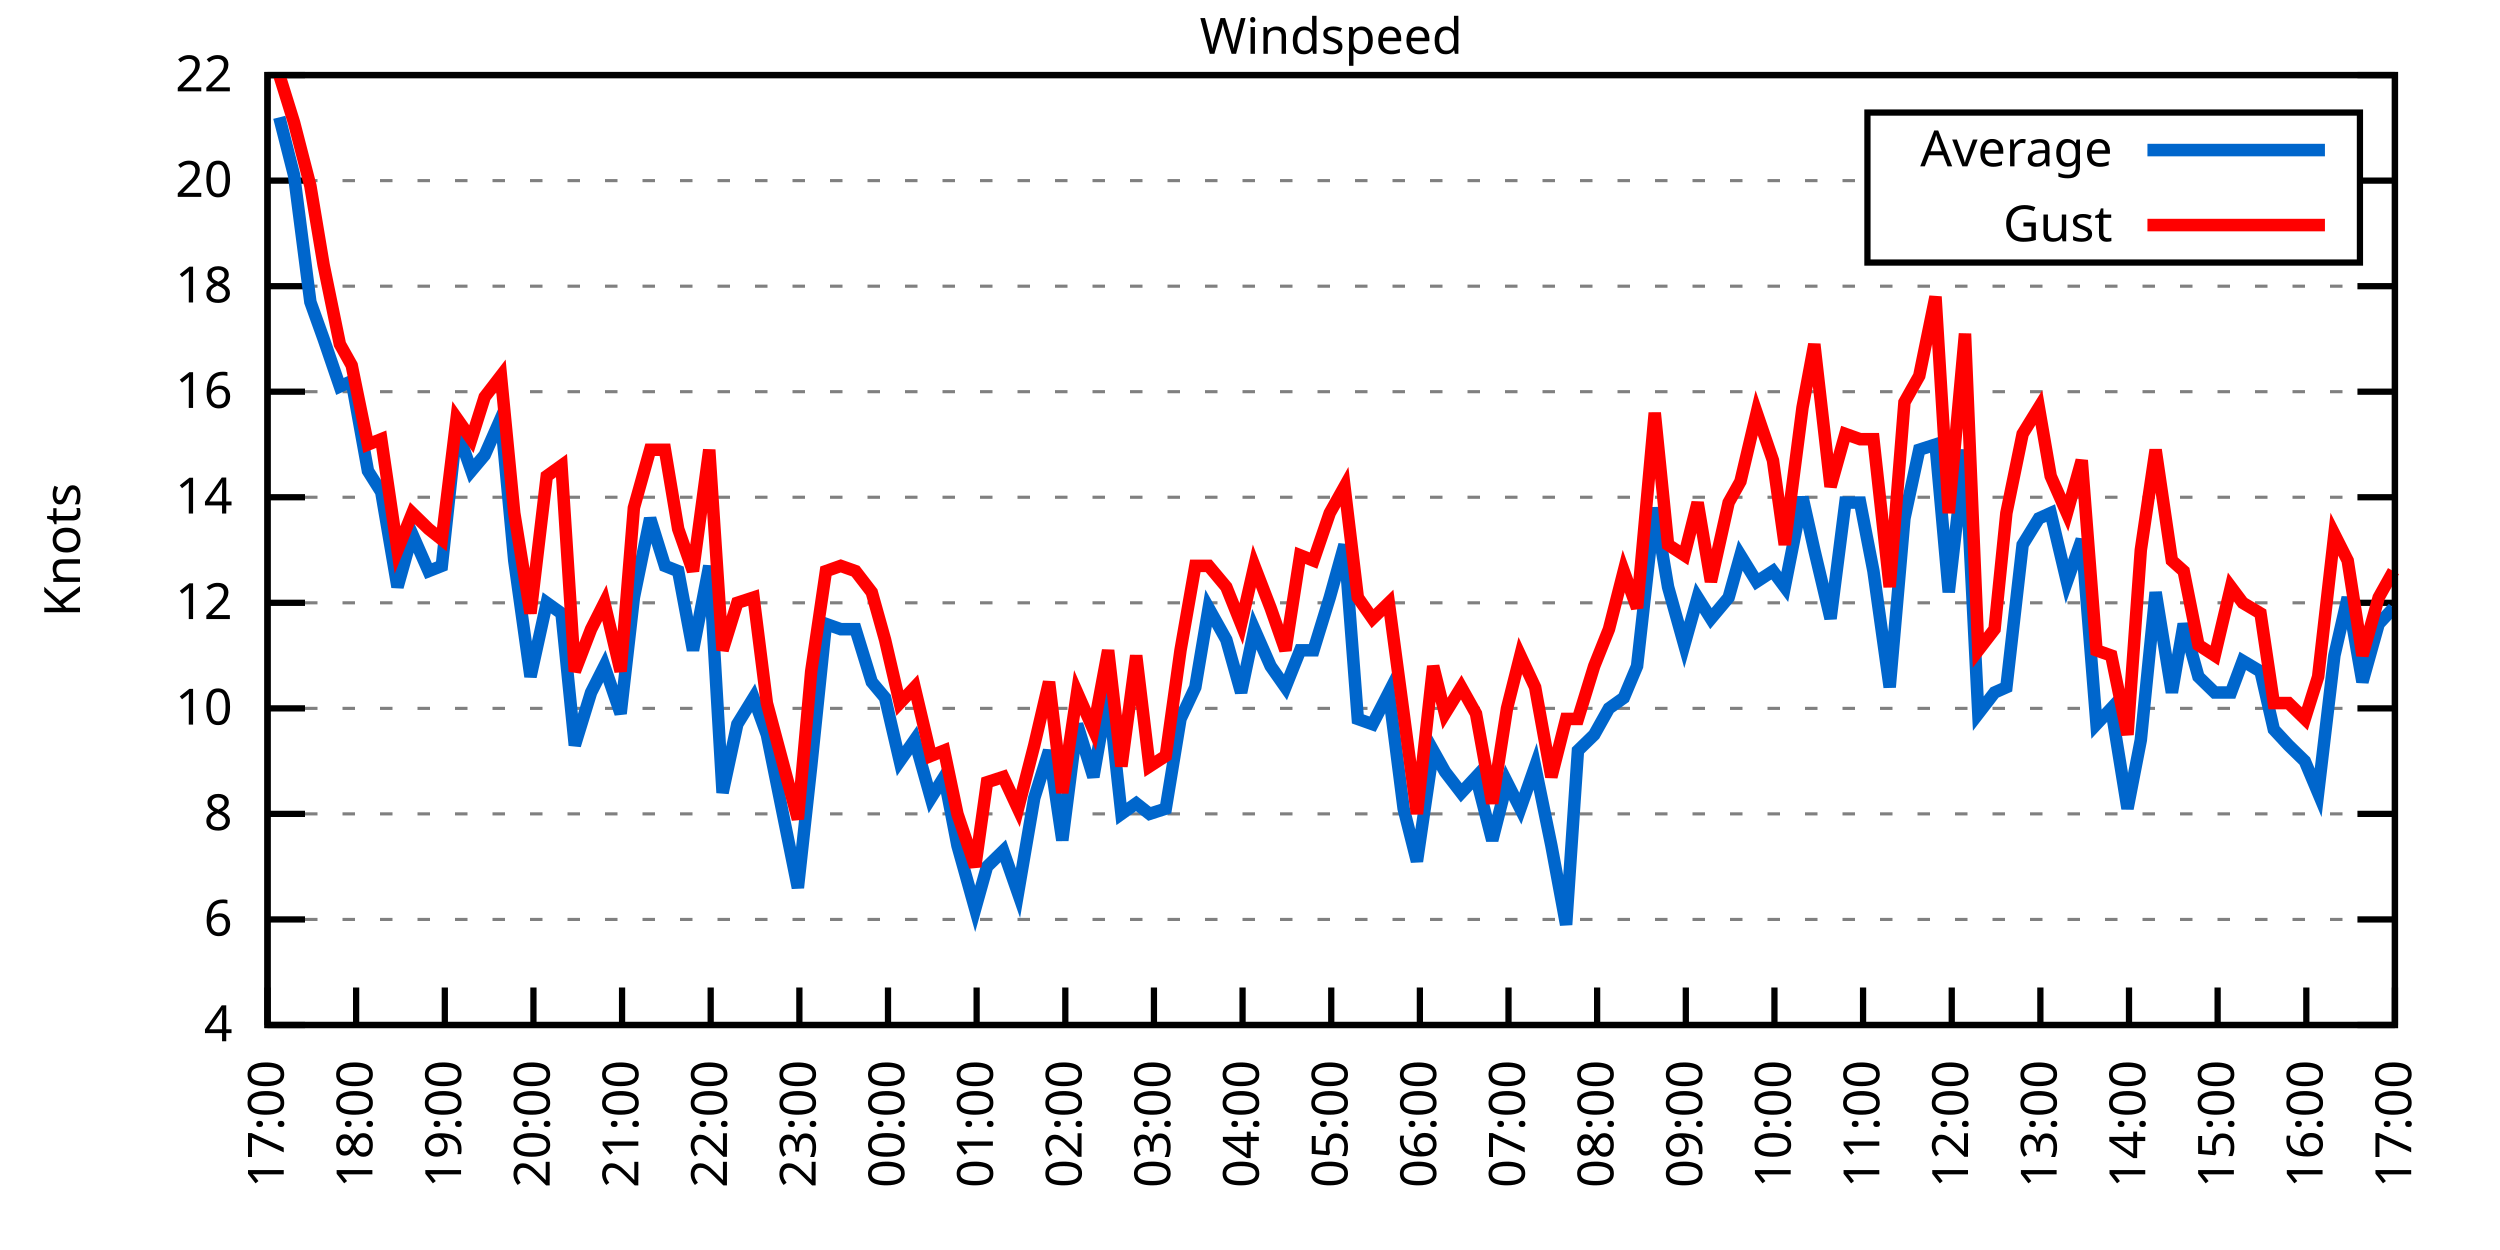
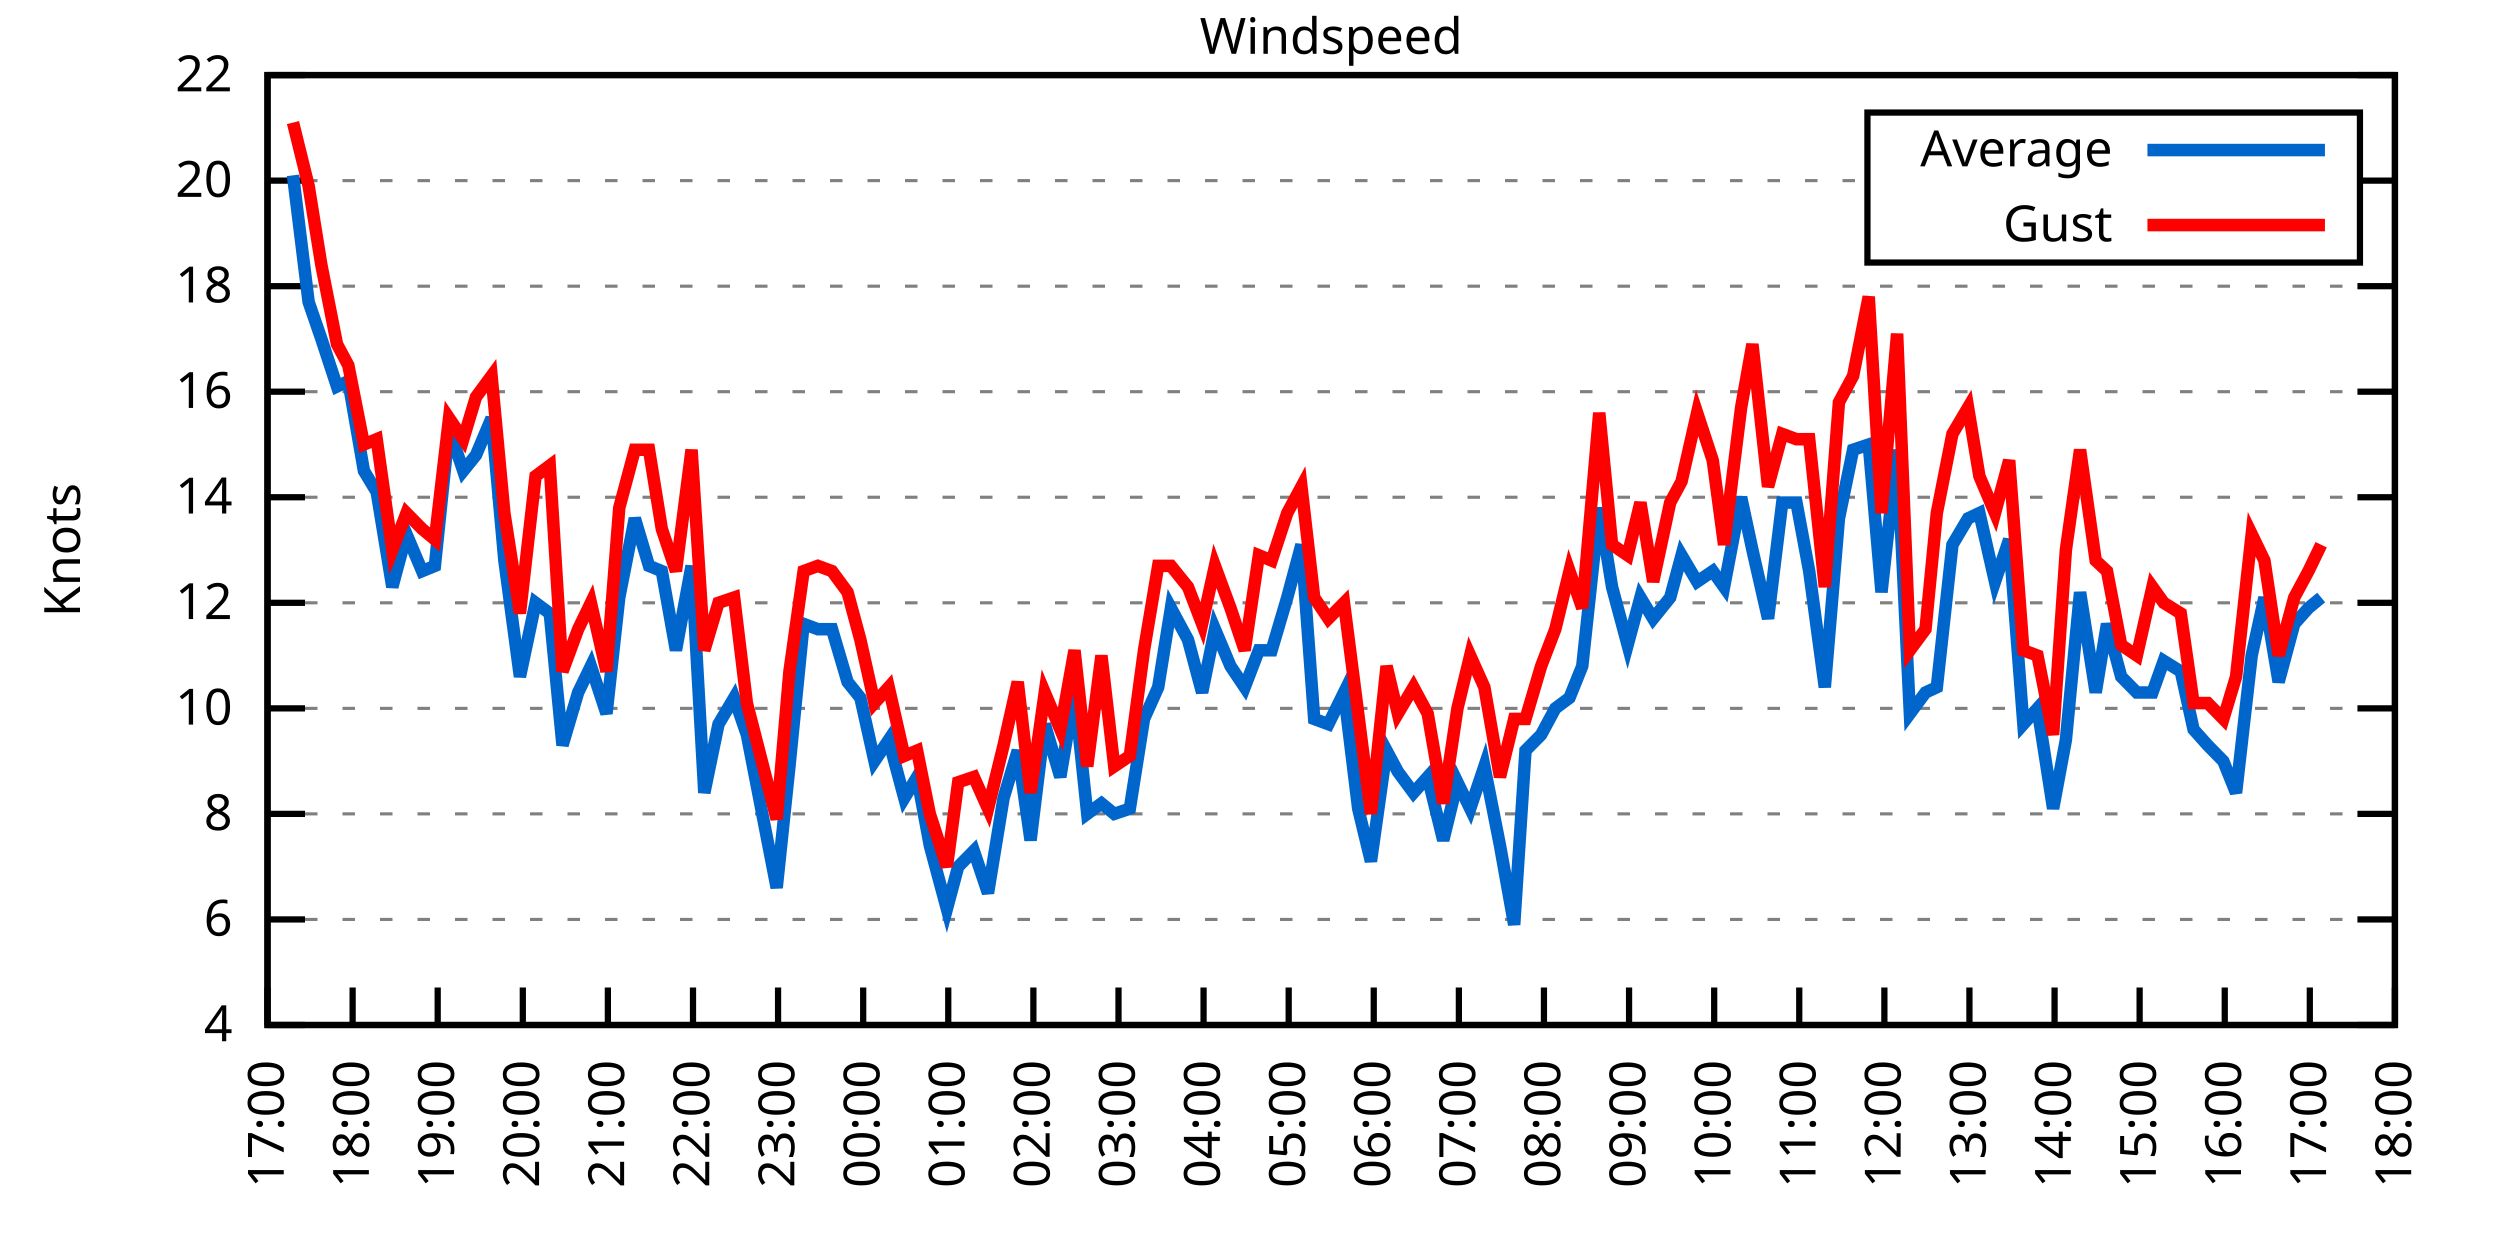
<svg xmlns="http://www.w3.org/2000/svg" xmlns:xlink="http://www.w3.org/1999/xlink" width="400" height="200" viewBox="0 0 400 200">
  <g id="gnuplot_canvas">
    <rect x="0" y="0" width="400" height="200" fill="none" />
    <defs>
      <circle id="gpDot" r="0.5" stroke-width="0.5" stroke="currentColor" />
      <path id="gpPt0" stroke-width="0.333" stroke="currentColor" d="M-1,0 h2 M0,-1 v2" />
      <path id="gpPt1" stroke-width="0.333" stroke="currentColor" d="M-1,-1 L1,1 M1,-1 L-1,1" />
      <path id="gpPt2" stroke-width="0.333" stroke="currentColor" d="M-1,0 L1,0 M0,-1 L0,1 M-1,-1 L1,1 M-1,1 L1,-1" />
      <rect id="gpPt3" stroke-width="0.333" stroke="currentColor" x="-1" y="-1" width="2" height="2" />
      <rect id="gpPt4" stroke-width="0.333" stroke="currentColor" fill="currentColor" x="-1" y="-1" width="2" height="2" />
      <circle id="gpPt5" stroke-width="0.333" stroke="currentColor" cx="0" cy="0" r="1" />
      <use xlink:href="#gpPt5" id="gpPt6" fill="currentColor" stroke="none" />
      <path id="gpPt7" stroke-width="0.333" stroke="currentColor" d="M0,-1.33 L-1.33,0.67 L1.33,0.67 z" />
      <use xlink:href="#gpPt7" id="gpPt8" fill="currentColor" stroke="none" />
      <use xlink:href="#gpPt7" id="gpPt9" stroke="currentColor" transform="rotate(180)" />
      <use xlink:href="#gpPt9" id="gpPt10" fill="currentColor" stroke="none" />
      <use xlink:href="#gpPt3" id="gpPt11" stroke="currentColor" transform="rotate(45)" />
      <use xlink:href="#gpPt11" id="gpPt12" fill="currentColor" stroke="none" />
      <path id="gpPt13" stroke-width="0.333" stroke="currentColor" d="M0,1.330 L1.265,0.411 L0.782,-1.067 L-0.782,-1.076 L-1.265,0.411 z" />
      <use xlink:href="#gpPt13" id="gpPt14" fill="currentColor" stroke="none" />
      <filter id="textbox" filterUnits="objectBoundingBox" x="0" y="0" height="1" width="1">
        <feFlood flood-color="white" flood-opacity="1" result="bgnd" />
        <feComposite in="SourceGraphic" in2="bgnd" operator="atop" />
      </filter>
      <filter id="greybox" filterUnits="objectBoundingBox" x="0" y="0" height="1" width="1">
        <feFlood flood-color="lightgrey" flood-opacity="1" result="grey" />
        <feComposite in="SourceGraphic" in2="grey" operator="atop" />
      </filter>
    </defs>
    <g fill="none" color="white" stroke="currentColor" stroke-width="1.00" stroke-linecap="butt" stroke-linejoin="miter">
</g>
    <g fill="none" color="black" stroke="currentColor" stroke-width="1.00" stroke-linecap="butt" stroke-linejoin="miter">
      <g stroke="none" shape-rendering="crispEdges">
        <polygon fill="rgb(255, 255, 255)" points="42.80,164.00 383.18,164.00 383.18,12.02 42.80,12.02 " />
      </g>
    </g>
    <g fill="none" color="black" stroke="currentColor" stroke-width="1.00" stroke-linecap="butt" stroke-linejoin="miter">
</g>
    <g fill="none" color="black" stroke="black" stroke-width="0.50" stroke-linecap="butt" stroke-linejoin="miter">
</g>
    <g fill="none" color="gray" stroke="currentColor" stroke-width="0.50" stroke-linecap="butt" stroke-linejoin="miter">
      <path stroke="gray" stroke-dasharray="2,4" class="gridline" d="M42.80,164.00 L383.19,164.00  " />
    </g>
    <g fill="none" color="gray" stroke="gray" stroke-width="1.00" stroke-linecap="butt" stroke-linejoin="miter">
</g>
    <g fill="none" color="black" stroke="currentColor" stroke-width="1.00" stroke-linecap="butt" stroke-linejoin="miter">
      <path stroke="black" d="M42.80,164.00 L48.80,164.00 M383.19,164.00 L377.19,164.00  " />
      <g transform="translate(37.20,166.60)" stroke="none" fill="black" font-family="Sans" font-size="8.00" text-anchor="end">
        <text>
          <tspan font-family="Sans"> 4</tspan>
        </text>
      </g>
    </g>
    <g fill="none" color="black" stroke="currentColor" stroke-width="1.00" stroke-linecap="butt" stroke-linejoin="miter">
</g>
    <g fill="none" color="black" stroke="black" stroke-width="0.50" stroke-linecap="butt" stroke-linejoin="miter">
</g>
    <g fill="none" color="gray" stroke="currentColor" stroke-width="0.50" stroke-linecap="butt" stroke-linejoin="miter">
      <path stroke="gray" stroke-dasharray="2,4" class="gridline" d="M42.80,147.11 L383.19,147.11  " />
    </g>
    <g fill="none" color="gray" stroke="gray" stroke-width="1.00" stroke-linecap="butt" stroke-linejoin="miter">
</g>
    <g fill="none" color="black" stroke="currentColor" stroke-width="1.00" stroke-linecap="butt" stroke-linejoin="miter">
      <path stroke="black" d="M42.80,147.11 L48.80,147.11 M383.19,147.11 L377.19,147.11  " />
      <g transform="translate(37.20,149.71)" stroke="none" fill="black" font-family="Sans" font-size="8.00" text-anchor="end">
        <text>
          <tspan font-family="Sans"> 6</tspan>
        </text>
      </g>
    </g>
    <g fill="none" color="black" stroke="currentColor" stroke-width="1.00" stroke-linecap="butt" stroke-linejoin="miter">
</g>
    <g fill="none" color="black" stroke="black" stroke-width="0.50" stroke-linecap="butt" stroke-linejoin="miter">
</g>
    <g fill="none" color="gray" stroke="currentColor" stroke-width="0.50" stroke-linecap="butt" stroke-linejoin="miter">
      <path stroke="gray" stroke-dasharray="2,4" class="gridline" d="M42.80,130.22 L383.19,130.22  " />
    </g>
    <g fill="none" color="gray" stroke="gray" stroke-width="1.00" stroke-linecap="butt" stroke-linejoin="miter">
</g>
    <g fill="none" color="black" stroke="currentColor" stroke-width="1.00" stroke-linecap="butt" stroke-linejoin="miter">
      <path stroke="black" d="M42.80,130.22 L48.80,130.22 M383.19,130.22 L377.19,130.22  " />
      <g transform="translate(37.20,132.82)" stroke="none" fill="black" font-family="Sans" font-size="8.00" text-anchor="end">
        <text>
          <tspan font-family="Sans"> 8</tspan>
        </text>
      </g>
    </g>
    <g fill="none" color="black" stroke="currentColor" stroke-width="1.00" stroke-linecap="butt" stroke-linejoin="miter">
</g>
    <g fill="none" color="black" stroke="black" stroke-width="0.50" stroke-linecap="butt" stroke-linejoin="miter">
</g>
    <g fill="none" color="gray" stroke="currentColor" stroke-width="0.50" stroke-linecap="butt" stroke-linejoin="miter">
      <path stroke="gray" stroke-dasharray="2,4" class="gridline" d="M42.80,113.34 L383.19,113.34  " />
    </g>
    <g fill="none" color="gray" stroke="gray" stroke-width="1.00" stroke-linecap="butt" stroke-linejoin="miter">
</g>
    <g fill="none" color="black" stroke="currentColor" stroke-width="1.00" stroke-linecap="butt" stroke-linejoin="miter">
      <path stroke="black" d="M42.80,113.34 L48.80,113.34 M383.19,113.34 L377.19,113.34  " />
      <g transform="translate(37.20,115.94)" stroke="none" fill="black" font-family="Sans" font-size="8.00" text-anchor="end">
        <text>
          <tspan font-family="Sans"> 10</tspan>
        </text>
      </g>
    </g>
    <g fill="none" color="black" stroke="currentColor" stroke-width="1.00" stroke-linecap="butt" stroke-linejoin="miter">
</g>
    <g fill="none" color="black" stroke="black" stroke-width="0.50" stroke-linecap="butt" stroke-linejoin="miter">
</g>
    <g fill="none" color="gray" stroke="currentColor" stroke-width="0.50" stroke-linecap="butt" stroke-linejoin="miter">
      <path stroke="gray" stroke-dasharray="2,4" class="gridline" d="M42.80,96.45 L383.19,96.45  " />
    </g>
    <g fill="none" color="gray" stroke="gray" stroke-width="1.00" stroke-linecap="butt" stroke-linejoin="miter">
</g>
    <g fill="none" color="black" stroke="currentColor" stroke-width="1.00" stroke-linecap="butt" stroke-linejoin="miter">
      <path stroke="black" d="M42.80,96.45 L48.80,96.45 M383.19,96.45 L377.19,96.45  " />
      <g transform="translate(37.20,99.05)" stroke="none" fill="black" font-family="Sans" font-size="8.00" text-anchor="end">
        <text>
          <tspan font-family="Sans"> 12</tspan>
        </text>
      </g>
    </g>
    <g fill="none" color="black" stroke="currentColor" stroke-width="1.00" stroke-linecap="butt" stroke-linejoin="miter">
</g>
    <g fill="none" color="black" stroke="black" stroke-width="0.50" stroke-linecap="butt" stroke-linejoin="miter">
</g>
    <g fill="none" color="gray" stroke="currentColor" stroke-width="0.50" stroke-linecap="butt" stroke-linejoin="miter">
      <path stroke="gray" stroke-dasharray="2,4" class="gridline" d="M42.80,79.56 L383.19,79.56  " />
    </g>
    <g fill="none" color="gray" stroke="gray" stroke-width="1.00" stroke-linecap="butt" stroke-linejoin="miter">
</g>
    <g fill="none" color="black" stroke="currentColor" stroke-width="1.00" stroke-linecap="butt" stroke-linejoin="miter">
      <path stroke="black" d="M42.80,79.56 L48.80,79.56 M383.19,79.56 L377.19,79.56  " />
      <g transform="translate(37.20,82.16)" stroke="none" fill="black" font-family="Sans" font-size="8.00" text-anchor="end">
        <text>
          <tspan font-family="Sans"> 14</tspan>
        </text>
      </g>
    </g>
    <g fill="none" color="black" stroke="currentColor" stroke-width="1.00" stroke-linecap="butt" stroke-linejoin="miter">
</g>
    <g fill="none" color="black" stroke="black" stroke-width="0.50" stroke-linecap="butt" stroke-linejoin="miter">
</g>
    <g fill="none" color="gray" stroke="currentColor" stroke-width="0.50" stroke-linecap="butt" stroke-linejoin="miter">
      <path stroke="gray" stroke-dasharray="2,4" class="gridline" d="M42.80,62.67 L383.19,62.67  " />
    </g>
    <g fill="none" color="gray" stroke="gray" stroke-width="1.00" stroke-linecap="butt" stroke-linejoin="miter">
</g>
    <g fill="none" color="black" stroke="currentColor" stroke-width="1.00" stroke-linecap="butt" stroke-linejoin="miter">
      <path stroke="black" d="M42.80,62.67 L48.80,62.67 M383.19,62.67 L377.19,62.67  " />
      <g transform="translate(37.20,65.27)" stroke="none" fill="black" font-family="Sans" font-size="8.00" text-anchor="end">
        <text>
          <tspan font-family="Sans"> 16</tspan>
        </text>
      </g>
    </g>
    <g fill="none" color="black" stroke="currentColor" stroke-width="1.00" stroke-linecap="butt" stroke-linejoin="miter">
</g>
    <g fill="none" color="black" stroke="black" stroke-width="0.50" stroke-linecap="butt" stroke-linejoin="miter">
</g>
    <g fill="none" color="gray" stroke="currentColor" stroke-width="0.50" stroke-linecap="butt" stroke-linejoin="miter">
      <path stroke="gray" stroke-dasharray="2,4" class="gridline" d="M42.80,45.79 L383.19,45.79  " />
    </g>
    <g fill="none" color="gray" stroke="gray" stroke-width="1.00" stroke-linecap="butt" stroke-linejoin="miter">
</g>
    <g fill="none" color="black" stroke="currentColor" stroke-width="1.00" stroke-linecap="butt" stroke-linejoin="miter">
      <path stroke="black" d="M42.80,45.79 L48.80,45.79 M383.19,45.79 L377.19,45.79  " />
      <g transform="translate(37.20,48.39)" stroke="none" fill="black" font-family="Sans" font-size="8.00" text-anchor="end">
        <text>
          <tspan font-family="Sans"> 18</tspan>
        </text>
      </g>
    </g>
    <g fill="none" color="black" stroke="currentColor" stroke-width="1.00" stroke-linecap="butt" stroke-linejoin="miter">
</g>
    <g fill="none" color="black" stroke="black" stroke-width="0.50" stroke-linecap="butt" stroke-linejoin="miter">
</g>
    <g fill="none" color="gray" stroke="currentColor" stroke-width="0.50" stroke-linecap="butt" stroke-linejoin="miter">
      <path stroke="gray" stroke-dasharray="2,4" class="gridline" d="M42.80,28.90 L298.79,28.90 M377.59,28.90 L383.19,28.90  " />
    </g>
    <g fill="none" color="gray" stroke="gray" stroke-width="1.00" stroke-linecap="butt" stroke-linejoin="miter">
</g>
    <g fill="none" color="black" stroke="currentColor" stroke-width="1.00" stroke-linecap="butt" stroke-linejoin="miter">
      <path stroke="black" d="M42.80,28.90 L48.80,28.90 M383.19,28.90 L377.19,28.90  " />
      <g transform="translate(37.20,31.50)" stroke="none" fill="black" font-family="Sans" font-size="8.00" text-anchor="end">
        <text>
          <tspan font-family="Sans"> 20</tspan>
        </text>
      </g>
    </g>
    <g fill="none" color="black" stroke="currentColor" stroke-width="1.00" stroke-linecap="butt" stroke-linejoin="miter">
</g>
    <g fill="none" color="black" stroke="black" stroke-width="0.50" stroke-linecap="butt" stroke-linejoin="miter">
</g>
    <g fill="none" color="gray" stroke="currentColor" stroke-width="0.50" stroke-linecap="butt" stroke-linejoin="miter">
      <path stroke="gray" stroke-dasharray="2,4" class="gridline" d="M42.80,12.01 L383.19,12.01  " />
    </g>
    <g fill="none" color="gray" stroke="gray" stroke-width="1.00" stroke-linecap="butt" stroke-linejoin="miter">
</g>
    <g fill="none" color="black" stroke="currentColor" stroke-width="1.00" stroke-linecap="butt" stroke-linejoin="miter">
      <path stroke="black" d="M42.80,12.01 L48.80,12.01 M383.19,12.01 L377.19,12.01  " />
      <g transform="translate(37.20,14.61)" stroke="none" fill="black" font-family="Sans" font-size="8.00" text-anchor="end">
        <text>
          <tspan font-family="Sans"> 22</tspan>
        </text>
      </g>
    </g>
    <g fill="none" color="black" stroke="currentColor" stroke-width="1.00" stroke-linecap="butt" stroke-linejoin="miter">
      <path stroke="black" d="M42.80,164.00 L42.80,158.00  " />
      <g transform="translate(45.40,169.60) rotate(270.00)" stroke="none" fill="black" font-family="Sans" font-size="8.00" text-anchor="end">
        <text>
          <tspan font-family="Sans">17:00</tspan>
        </text>
      </g>
    </g>
    <g fill="none" color="black" stroke="currentColor" stroke-width="1.00" stroke-linecap="butt" stroke-linejoin="miter">
-       <path stroke="black" d="M56.98,164.00 L56.98,158.00  " />
-       <g transform="translate(59.58,169.60) rotate(270.00)" stroke="none" fill="black" font-family="Sans" font-size="8.00" text-anchor="end">
+       <path stroke="black" d="M56.42,164.00 L56.42,158.00  " />
+       <g transform="translate(59.02,169.60) rotate(270.00)" stroke="none" fill="black" font-family="Sans" font-size="8.00" text-anchor="end">
        <text>
          <tspan font-family="Sans">18:00</tspan>
        </text>
      </g>
    </g>
    <g fill="none" color="black" stroke="currentColor" stroke-width="1.00" stroke-linecap="butt" stroke-linejoin="miter">
-       <path stroke="black" d="M71.17,164.00 L71.17,158.00  " />
-       <g transform="translate(73.77,169.60) rotate(270.00)" stroke="none" fill="black" font-family="Sans" font-size="8.00" text-anchor="end">
+       <path stroke="black" d="M70.03,164.00 L70.03,158.00  " />
+       <g transform="translate(72.63,169.60) rotate(270.00)" stroke="none" fill="black" font-family="Sans" font-size="8.00" text-anchor="end">
        <text>
          <tspan font-family="Sans">19:00</tspan>
        </text>
      </g>
    </g>
    <g fill="none" color="black" stroke="currentColor" stroke-width="1.00" stroke-linecap="butt" stroke-linejoin="miter">
-       <path stroke="black" d="M85.35,164.00 L85.35,158.00  " />
-       <g transform="translate(87.95,169.60) rotate(270.00)" stroke="none" fill="black" font-family="Sans" font-size="8.00" text-anchor="end">
+       <path stroke="black" d="M83.65,164.00 L83.65,158.00  " />
+       <g transform="translate(86.25,169.60) rotate(270.00)" stroke="none" fill="black" font-family="Sans" font-size="8.00" text-anchor="end">
        <text>
          <tspan font-family="Sans">20:00</tspan>
        </text>
      </g>
    </g>
    <g fill="none" color="black" stroke="currentColor" stroke-width="1.00" stroke-linecap="butt" stroke-linejoin="miter">
-       <path stroke="black" d="M99.53,164.00 L99.53,158.00  " />
-       <g transform="translate(102.13,169.60) rotate(270.00)" stroke="none" fill="black" font-family="Sans" font-size="8.00" text-anchor="end">
+       <path stroke="black" d="M97.26,164.00 L97.26,158.00  " />
+       <g transform="translate(99.86,169.60) rotate(270.00)" stroke="none" fill="black" font-family="Sans" font-size="8.00" text-anchor="end">
        <text>
          <tspan font-family="Sans">21:00</tspan>
        </text>
      </g>
    </g>
    <g fill="none" color="black" stroke="currentColor" stroke-width="1.00" stroke-linecap="butt" stroke-linejoin="miter">
-       <path stroke="black" d="M113.71,164.00 L113.71,158.00  " />
-       <g transform="translate(116.31,169.60) rotate(270.00)" stroke="none" fill="black" font-family="Sans" font-size="8.00" text-anchor="end">
+       <path stroke="black" d="M110.88,164.00 L110.88,158.00  " />
+       <g transform="translate(113.48,169.60) rotate(270.00)" stroke="none" fill="black" font-family="Sans" font-size="8.00" text-anchor="end">
        <text>
          <tspan font-family="Sans">22:00</tspan>
        </text>
      </g>
    </g>
    <g fill="none" color="black" stroke="currentColor" stroke-width="1.00" stroke-linecap="butt" stroke-linejoin="miter">
-       <path stroke="black" d="M127.90,164.00 L127.90,158.00  " />
-       <g transform="translate(130.50,169.60) rotate(270.00)" stroke="none" fill="black" font-family="Sans" font-size="8.00" text-anchor="end">
+       <path stroke="black" d="M124.49,164.00 L124.49,158.00  " />
+       <g transform="translate(127.09,169.60) rotate(270.00)" stroke="none" fill="black" font-family="Sans" font-size="8.00" text-anchor="end">
        <text>
          <tspan font-family="Sans">23:00</tspan>
        </text>
      </g>
    </g>
    <g fill="none" color="black" stroke="currentColor" stroke-width="1.00" stroke-linecap="butt" stroke-linejoin="miter">
-       <path stroke="black" d="M142.08,164.00 L142.08,158.00  " />
-       <g transform="translate(144.68,169.60) rotate(270.00)" stroke="none" fill="black" font-family="Sans" font-size="8.00" text-anchor="end">
+       <path stroke="black" d="M138.11,164.00 L138.11,158.00  " />
+       <g transform="translate(140.71,169.60) rotate(270.00)" stroke="none" fill="black" font-family="Sans" font-size="8.00" text-anchor="end">
        <text>
          <tspan font-family="Sans">00:00</tspan>
        </text>
      </g>
    </g>
    <g fill="none" color="black" stroke="currentColor" stroke-width="1.00" stroke-linecap="butt" stroke-linejoin="miter">
-       <path stroke="black" d="M156.26,164.00 L156.26,158.00  " />
-       <g transform="translate(158.86,169.60) rotate(270.00)" stroke="none" fill="black" font-family="Sans" font-size="8.00" text-anchor="end">
+       <path stroke="black" d="M151.72,164.00 L151.72,158.00  " />
+       <g transform="translate(154.32,169.60) rotate(270.00)" stroke="none" fill="black" font-family="Sans" font-size="8.00" text-anchor="end">
        <text>
          <tspan font-family="Sans">01:00</tspan>
        </text>
      </g>
    </g>
    <g fill="none" color="black" stroke="currentColor" stroke-width="1.00" stroke-linecap="butt" stroke-linejoin="miter">
-       <path stroke="black" d="M170.45,164.00 L170.45,158.00  " />
-       <g transform="translate(173.05,169.60) rotate(270.00)" stroke="none" fill="black" font-family="Sans" font-size="8.00" text-anchor="end">
+       <path stroke="black" d="M165.34,164.00 L165.34,158.00  " />
+       <g transform="translate(167.94,169.60) rotate(270.00)" stroke="none" fill="black" font-family="Sans" font-size="8.00" text-anchor="end">
        <text>
          <tspan font-family="Sans">02:00</tspan>
        </text>
      </g>
    </g>
    <g fill="none" color="black" stroke="currentColor" stroke-width="1.00" stroke-linecap="butt" stroke-linejoin="miter">
-       <path stroke="black" d="M184.63,164.00 L184.63,158.00  " />
-       <g transform="translate(187.23,169.60) rotate(270.00)" stroke="none" fill="black" font-family="Sans" font-size="8.00" text-anchor="end">
+       <path stroke="black" d="M178.96,164.00 L178.96,158.00  " />
+       <g transform="translate(181.56,169.60) rotate(270.00)" stroke="none" fill="black" font-family="Sans" font-size="8.00" text-anchor="end">
        <text>
          <tspan font-family="Sans">03:00</tspan>
        </text>
      </g>
    </g>
    <g fill="none" color="black" stroke="currentColor" stroke-width="1.00" stroke-linecap="butt" stroke-linejoin="miter">
-       <path stroke="black" d="M198.81,164.00 L198.81,158.00  " />
-       <g transform="translate(201.41,169.60) rotate(270.00)" stroke="none" fill="black" font-family="Sans" font-size="8.00" text-anchor="end">
+       <path stroke="black" d="M192.57,164.00 L192.57,158.00  " />
+       <g transform="translate(195.17,169.60) rotate(270.00)" stroke="none" fill="black" font-family="Sans" font-size="8.00" text-anchor="end">
        <text>
          <tspan font-family="Sans">04:00</tspan>
        </text>
      </g>
    </g>
    <g fill="none" color="black" stroke="currentColor" stroke-width="1.00" stroke-linecap="butt" stroke-linejoin="miter">
-       <path stroke="black" d="M213.00,164.00 L213.00,158.00  " />
-       <g transform="translate(215.60,169.60) rotate(270.00)" stroke="none" fill="black" font-family="Sans" font-size="8.00" text-anchor="end">
+       <path stroke="black" d="M206.19,164.00 L206.19,158.00  " />
+       <g transform="translate(208.79,169.60) rotate(270.00)" stroke="none" fill="black" font-family="Sans" font-size="8.00" text-anchor="end">
        <text>
          <tspan font-family="Sans">05:00</tspan>
        </text>
      </g>
    </g>
    <g fill="none" color="black" stroke="currentColor" stroke-width="1.00" stroke-linecap="butt" stroke-linejoin="miter">
-       <path stroke="black" d="M227.18,164.00 L227.18,158.00  " />
-       <g transform="translate(229.78,169.60) rotate(270.00)" stroke="none" fill="black" font-family="Sans" font-size="8.00" text-anchor="end">
+       <path stroke="black" d="M219.80,164.00 L219.80,158.00  " />
+       <g transform="translate(222.40,169.60) rotate(270.00)" stroke="none" fill="black" font-family="Sans" font-size="8.00" text-anchor="end">
        <text>
          <tspan font-family="Sans">06:00</tspan>
        </text>
      </g>
    </g>
    <g fill="none" color="black" stroke="currentColor" stroke-width="1.00" stroke-linecap="butt" stroke-linejoin="miter">
-       <path stroke="black" d="M241.36,164.00 L241.36,158.00  " />
-       <g transform="translate(243.96,169.60) rotate(270.00)" stroke="none" fill="black" font-family="Sans" font-size="8.00" text-anchor="end">
+       <path stroke="black" d="M233.42,164.00 L233.42,158.00  " />
+       <g transform="translate(236.02,169.60) rotate(270.00)" stroke="none" fill="black" font-family="Sans" font-size="8.00" text-anchor="end">
        <text>
          <tspan font-family="Sans">07:00</tspan>
        </text>
      </g>
    </g>
    <g fill="none" color="black" stroke="currentColor" stroke-width="1.00" stroke-linecap="butt" stroke-linejoin="miter">
-       <path stroke="black" d="M255.54,164.00 L255.54,158.00  " />
-       <g transform="translate(258.14,169.60) rotate(270.00)" stroke="none" fill="black" font-family="Sans" font-size="8.00" text-anchor="end">
+       <path stroke="black" d="M247.03,164.00 L247.03,158.00  " />
+       <g transform="translate(249.63,169.60) rotate(270.00)" stroke="none" fill="black" font-family="Sans" font-size="8.00" text-anchor="end">
        <text>
          <tspan font-family="Sans">08:00</tspan>
        </text>
      </g>
    </g>
    <g fill="none" color="black" stroke="currentColor" stroke-width="1.00" stroke-linecap="butt" stroke-linejoin="miter">
-       <path stroke="black" d="M269.73,164.00 L269.73,158.00  " />
-       <g transform="translate(272.33,169.60) rotate(270.00)" stroke="none" fill="black" font-family="Sans" font-size="8.00" text-anchor="end">
+       <path stroke="black" d="M260.65,164.00 L260.65,158.00  " />
+       <g transform="translate(263.25,169.60) rotate(270.00)" stroke="none" fill="black" font-family="Sans" font-size="8.00" text-anchor="end">
        <text>
          <tspan font-family="Sans">09:00</tspan>
        </text>
      </g>
    </g>
    <g fill="none" color="black" stroke="currentColor" stroke-width="1.00" stroke-linecap="butt" stroke-linejoin="miter">
-       <path stroke="black" d="M283.91,164.00 L283.91,158.00  " />
-       <g transform="translate(286.51,169.60) rotate(270.00)" stroke="none" fill="black" font-family="Sans" font-size="8.00" text-anchor="end">
+       <path stroke="black" d="M274.27,164.00 L274.27,158.00  " />
+       <g transform="translate(276.87,169.60) rotate(270.00)" stroke="none" fill="black" font-family="Sans" font-size="8.00" text-anchor="end">
        <text>
          <tspan font-family="Sans">10:00</tspan>
        </text>
      </g>
    </g>
    <g fill="none" color="black" stroke="currentColor" stroke-width="1.00" stroke-linecap="butt" stroke-linejoin="miter">
-       <path stroke="black" d="M298.09,164.00 L298.09,158.00  " />
-       <g transform="translate(300.69,169.60) rotate(270.00)" stroke="none" fill="black" font-family="Sans" font-size="8.00" text-anchor="end">
+       <path stroke="black" d="M287.88,164.00 L287.88,158.00  " />
+       <g transform="translate(290.48,169.60) rotate(270.00)" stroke="none" fill="black" font-family="Sans" font-size="8.00" text-anchor="end">
        <text>
          <tspan font-family="Sans">11:00</tspan>
        </text>
      </g>
    </g>
    <g fill="none" color="black" stroke="currentColor" stroke-width="1.00" stroke-linecap="butt" stroke-linejoin="miter">
-       <path stroke="black" d="M312.28,164.00 L312.28,158.00  " />
-       <g transform="translate(314.88,169.60) rotate(270.00)" stroke="none" fill="black" font-family="Sans" font-size="8.00" text-anchor="end">
+       <path stroke="black" d="M301.50,164.00 L301.50,158.00  " />
+       <g transform="translate(304.10,169.60) rotate(270.00)" stroke="none" fill="black" font-family="Sans" font-size="8.00" text-anchor="end">
        <text>
          <tspan font-family="Sans">12:00</tspan>
        </text>
      </g>
    </g>
    <g fill="none" color="black" stroke="currentColor" stroke-width="1.00" stroke-linecap="butt" stroke-linejoin="miter">
-       <path stroke="black" d="M326.46,164.00 L326.46,158.00  " />
-       <g transform="translate(329.06,169.60) rotate(270.00)" stroke="none" fill="black" font-family="Sans" font-size="8.00" text-anchor="end">
+       <path stroke="black" d="M315.11,164.00 L315.11,158.00  " />
+       <g transform="translate(317.71,169.60) rotate(270.00)" stroke="none" fill="black" font-family="Sans" font-size="8.00" text-anchor="end">
        <text>
          <tspan font-family="Sans">13:00</tspan>
        </text>
      </g>
    </g>
    <g fill="none" color="black" stroke="currentColor" stroke-width="1.00" stroke-linecap="butt" stroke-linejoin="miter">
-       <path stroke="black" d="M340.64,164.00 L340.64,158.00  " />
-       <g transform="translate(343.24,169.60) rotate(270.00)" stroke="none" fill="black" font-family="Sans" font-size="8.00" text-anchor="end">
+       <path stroke="black" d="M328.73,164.00 L328.73,158.00  " />
+       <g transform="translate(331.33,169.60) rotate(270.00)" stroke="none" fill="black" font-family="Sans" font-size="8.00" text-anchor="end">
        <text>
          <tspan font-family="Sans">14:00</tspan>
        </text>
      </g>
    </g>
    <g fill="none" color="black" stroke="currentColor" stroke-width="1.00" stroke-linecap="butt" stroke-linejoin="miter">
-       <path stroke="black" d="M354.82,164.00 L354.82,158.00  " />
-       <g transform="translate(357.42,169.60) rotate(270.00)" stroke="none" fill="black" font-family="Sans" font-size="8.00" text-anchor="end">
+       <path stroke="black" d="M342.34,164.00 L342.34,158.00  " />
+       <g transform="translate(344.94,169.60) rotate(270.00)" stroke="none" fill="black" font-family="Sans" font-size="8.00" text-anchor="end">
        <text>
          <tspan font-family="Sans">15:00</tspan>
        </text>
      </g>
    </g>
    <g fill="none" color="black" stroke="currentColor" stroke-width="1.00" stroke-linecap="butt" stroke-linejoin="miter">
-       <path stroke="black" d="M369.01,164.00 L369.01,158.00  " />
-       <g transform="translate(371.61,169.60) rotate(270.00)" stroke="none" fill="black" font-family="Sans" font-size="8.00" text-anchor="end">
+       <path stroke="black" d="M355.96,164.00 L355.96,158.00  " />
+       <g transform="translate(358.56,169.60) rotate(270.00)" stroke="none" fill="black" font-family="Sans" font-size="8.00" text-anchor="end">
        <text>
          <tspan font-family="Sans">16:00</tspan>
+         </text>
+       </g>
+     </g>
+     <g fill="none" color="black" stroke="currentColor" stroke-width="1.00" stroke-linecap="butt" stroke-linejoin="miter">
+       <path stroke="black" d="M369.57,164.00 L369.57,158.00  " />
+       <g transform="translate(372.17,169.60) rotate(270.00)" stroke="none" fill="black" font-family="Sans" font-size="8.00" text-anchor="end">
+         <text>
+           <tspan font-family="Sans">17:00</tspan>
        </text>
      </g>
    </g>
    <g fill="none" color="black" stroke="currentColor" stroke-width="1.00" stroke-linecap="butt" stroke-linejoin="miter">
      <path stroke="black" d="M383.19,164.00 L383.19,158.00  " />
      <g transform="translate(385.79,169.60) rotate(270.00)" stroke="none" fill="black" font-family="Sans" font-size="8.00" text-anchor="end">
        <text>
-           <tspan font-family="Sans">17:00</tspan>
+           <tspan font-family="Sans">18:00</tspan>
        </text>
      </g>
    </g>
    <g fill="none" color="black" stroke="currentColor" stroke-width="1.00" stroke-linecap="butt" stroke-linejoin="miter">
</g>
    <g fill="none" color="black" stroke="currentColor" stroke-width="1.00" stroke-linecap="butt" stroke-linejoin="miter">
      <path stroke="black" d="M42.80,12.01 L42.80,164.00 L383.19,164.00 L383.19,12.01 L42.80,12.01 Z  " />
    </g>
    <g fill="none" color="black" stroke="currentColor" stroke-width="1.00" stroke-linecap="butt" stroke-linejoin="miter">
</g>
    <g fill="none" color="black" stroke="currentColor" stroke-width="1.00" stroke-linecap="butt" stroke-linejoin="miter">
      <path stroke="black" d="M298.79,42.01 L298.79,18.01 L377.59,18.01 L377.59,42.01 L298.79,42.01 Z  " />
    </g>
    <g id="Windspeed_plot_1">
      <g fill="none" color="white" stroke="black" stroke-width="2.00" stroke-linecap="butt" stroke-linejoin="miter">
</g>
      <g fill="none" color="black" stroke="currentColor" stroke-width="2.00" stroke-linecap="butt" stroke-linejoin="miter">
        <g transform="translate(337.99,26.61)" stroke="none" fill="black" font-family="Sans" font-size="8.00" text-anchor="end">
          <text>
            <tspan font-family="Sans">Average</tspan>
          </text>
        </g>
      </g>
      <g fill="none" color="black" stroke="currentColor" stroke-width="2.00" stroke-linecap="butt" stroke-linejoin="miter">
-         <path stroke="rgb(  0, 102, 204)" d="M343.59,24.01 L371.99,24.01 M44.69,18.77 L47.05,28.05 L49.66,48.32 L51.78,54.23 L54.38,61.83 L56.27,60.98   L58.87,75.34 L61.00,78.72 L63.60,93.92 L65.97,85.47 L68.57,91.38 L70.69,90.54 L73.06,68.58 L75.42,75.34   L77.55,72.81 L80.15,66.90 L82.28,89.69 L84.88,108.27 L87.48,96.45 L89.84,98.14 L91.97,119.25 L94.57,110.80   L96.70,106.58 L99.30,114.18 L101.42,95.60 L104.02,82.94 L106.39,90.54 L108.51,91.38 L110.88,104.05 L113.48,90.54   L115.61,126.85 L117.97,115.87 L120.57,111.65 L122.70,117.56 L127.66,142.05 L129.79,122.62 L132.15,99.83 L134.52,100.67   L136.88,100.67 L139.48,109.11 L141.61,111.65 L143.97,121.78 L146.34,118.40 L148.94,127.69 L151.06,124.31 L153.19,135.29   L156.03,145.42 L157.92,138.67 L160.52,136.14 L162.88,142.89 L165.48,127.69 L167.85,120.09 L169.97,134.45 L172.34,115.87   L174.94,124.31 L177.30,110.80 L179.43,130.22 L181.79,128.54 L183.92,130.22 L186.52,129.38 L188.88,115.03 L191.25,109.96   L193.38,97.29 L196.21,102.36 L198.58,110.80 L200.70,100.67 L203.30,106.58 L205.67,109.96 L208.03,104.05 L210.16,104.05   L212.76,95.60 L215.12,87.16 L217.25,115.03 L219.61,115.87 L222.21,110.80 L224.58,129.38 L226.71,137.82 L229.31,120.09   L231.20,123.47 L233.80,126.85 L236.16,124.31 L238.76,134.45 L241.12,125.16 L243.25,129.38 L245.62,122.62 L248.22,135.29   L250.58,147.96 L252.47,120.09 L255.07,117.56 L257.43,113.34 L259.80,111.65 L261.93,106.58 L264.76,81.25 L266.89,93.92   L269.49,103.20 L271.62,95.60 L273.75,98.98 L276.58,95.60 L278.47,88.85 L281.07,93.07 L283.67,91.38 L285.56,93.92   L288.40,79.56 L290.29,88.00 L292.89,98.98 L295.26,80.41 L297.62,80.41 L299.75,91.38 L302.35,109.96 L304.71,82.94   L307.08,71.96 L309.68,71.12 L311.80,94.76 L314.40,71.96 L316.53,114.18 L319.13,110.80 L321.02,109.96 L323.62,87.16   L326.22,82.94 L328.11,82.09 L330.71,93.07 L333.08,86.32 L335.44,115.87 L337.80,113.34 L340.40,129.38 L342.53,118.40   L344.90,94.76 L347.50,110.80 L349.39,99.83 L351.75,108.27 L354.35,110.80 L356.95,110.80 L358.84,105.74 L361.68,107.43   L363.81,116.71 L366.17,119.25 L368.77,121.78 L370.90,126.85 L373.50,104.89 L375.63,95.60 L377.99,109.11 L380.59,99.83   L382.95,97.29  " />
+         <path stroke="rgb(  0, 102, 204)" d="M343.59,24.01 L371.99,24.01 M46.88,28.05 L49.38,48.32 L51.42,54.23 L53.92,61.83 L55.73,60.98 L58.23,75.34   L60.27,78.72 L62.77,93.92 L65.04,85.47 L67.54,91.38 L69.58,90.54 L71.85,68.58 L74.12,75.34 L76.16,72.81   L78.65,66.90 L80.70,89.69 L83.19,108.27 L85.69,96.45 L87.96,98.14 L90.00,119.25 L92.50,110.80 L94.54,106.58   L97.04,114.18 L99.08,95.60 L101.57,82.94 L103.84,90.54 L105.89,91.38 L108.15,104.05 L110.65,90.54 L112.69,126.85   L114.96,115.87 L117.46,111.65 L119.50,117.56 L124.27,142.05 L126.31,122.62 L128.58,99.83 L130.85,100.67 L133.12,100.67   L135.61,109.11 L137.66,111.65 L139.92,121.78 L142.19,118.40 L144.69,127.69 L146.73,124.31 L148.77,135.29 L151.50,145.42   L153.31,138.67 L155.81,136.14 L158.08,142.89 L160.57,127.69 L162.84,120.09 L164.89,134.45 L167.16,115.87 L169.65,124.31   L171.92,110.80 L173.96,130.22 L176.23,128.54 L178.28,130.22 L180.77,129.38 L183.04,115.03 L185.31,109.96 L187.35,97.29   L190.08,102.36 L192.34,110.80 L194.39,100.67 L196.88,106.58 L199.15,109.96 L201.42,104.05 L203.46,104.05 L205.96,95.60   L208.23,87.16 L210.27,115.03 L212.54,115.87 L215.04,110.80 L217.31,129.38 L219.35,137.82 L221.85,120.09 L223.66,123.47   L226.16,126.85 L228.43,124.31 L230.92,134.45 L233.19,125.16 L235.23,129.38 L237.50,122.62 L240.00,135.29 L242.27,147.96   L244.08,120.09 L246.58,117.56 L248.85,113.34 L251.12,111.65 L253.16,106.58 L255.88,81.25 L257.93,93.92 L260.42,103.20   L262.47,95.60 L264.51,98.98 L267.23,95.60 L269.05,88.85 L271.54,93.07 L274.04,91.38 L275.85,93.92 L278.58,79.56   L280.39,88.00 L282.89,98.98 L285.16,80.41 L287.43,80.41 L289.47,91.38 L291.97,109.96 L294.23,82.94 L296.50,71.96   L299.00,71.12 L301.04,94.76 L303.54,71.96 L305.58,114.18 L308.08,110.80 L309.89,109.96 L312.39,87.16 L314.89,82.94   L316.70,82.09 L319.20,93.07 L321.47,86.32 L323.74,115.87 L326.00,113.34 L328.50,129.38 L330.54,118.40 L332.81,94.76   L335.31,110.80 L337.12,99.83 L339.39,108.27 L341.89,110.80 L344.39,110.80 L346.20,105.74 L348.92,107.43 L350.97,116.71   L353.24,119.25 L355.73,121.78 L357.77,126.85 L360.27,104.89 L362.31,95.60 L364.58,109.11 L367.08,99.83 L369.35,97.29   L371.39,95.60  " />
      </g>
    </g>
    <g id="Windspeed_plot_2">
      <g fill="none" color="black" stroke="currentColor" stroke-width="2.00" stroke-linecap="butt" stroke-linejoin="miter">
        <g transform="translate(337.99,38.61)" stroke="none" fill="black" font-family="Sans" font-size="8.00" text-anchor="end">
          <text>
            <tspan font-family="Sans">Gust</tspan>
          </text>
        </g>
      </g>
      <g fill="none" color="black" stroke="currentColor" stroke-width="2.00" stroke-linecap="butt" stroke-linejoin="miter">
-         <path stroke="rgb(255,   0,   0)" d="M343.59,36.01 L371.99,36.01 M44.69,12.01 L47.05,19.61 L49.66,29.74 L51.78,42.41 L54.38,55.07 L56.27,58.45   L58.87,71.12 L61.00,70.27 L63.60,88.00 L65.97,82.09 L68.57,84.63 L70.69,86.32 L73.06,66.90 L75.42,70.27   L77.55,63.52 L80.15,60.14 L82.28,82.09 L84.88,98.14 L87.48,76.18 L89.84,74.49 L91.97,107.43 L94.57,100.67   L96.70,96.45 L99.30,107.43 L101.42,81.25 L104.02,71.96 L106.39,71.96 L108.51,84.63 L110.88,91.38 L113.48,71.96   L115.61,104.05 L117.97,96.45 L120.57,95.60 L122.70,112.49 L127.66,131.07 L129.79,107.43 L132.15,91.38 L134.52,90.54   L136.88,91.38 L139.48,94.76 L141.61,102.36 L143.97,112.49 L146.34,109.96 L148.94,120.94 L151.06,120.09 L153.19,130.22   L156.03,138.67 L157.92,125.16 L160.52,124.31 L162.88,129.38 L165.48,119.25 L167.85,109.11 L169.97,126.85 L172.34,110.80   L174.94,116.71 L177.30,104.05 L179.43,122.62 L181.79,104.89 L183.92,122.62 L186.52,120.94 L188.88,104.05 L191.25,90.54   L193.38,90.54 L196.21,93.92 L198.58,99.83 L200.70,90.54 L203.30,97.29 L205.67,104.05 L208.03,88.85 L210.16,89.69   L212.76,82.09 L215.12,77.87 L217.25,95.60 L219.61,98.98 L222.21,96.45 L224.58,114.18 L226.71,130.22 L229.31,106.58   L231.20,114.18 L233.80,109.96 L236.16,114.18 L238.76,128.54 L241.12,113.34 L243.25,104.89 L245.62,109.96 L248.22,124.31   L250.58,115.03 L252.47,115.03 L255.07,106.58 L257.43,100.67 L259.80,91.38 L261.93,97.29 L264.76,66.05 L266.89,87.16   L269.49,88.85 L271.62,80.41 L273.75,93.07 L276.58,80.41 L278.47,77.03 L281.07,66.05 L283.67,73.65 L285.56,87.16   L288.40,65.21 L290.29,55.07 L292.89,77.87 L295.26,69.43 L297.62,70.27 L299.75,70.27 L302.35,93.92 L304.71,64.36   L307.08,60.14 L309.68,47.47 L311.80,82.09 L314.40,53.39 L316.53,104.05 L319.13,100.67 L321.02,82.09 L323.62,69.43   L326.22,65.21 L328.11,76.18 L330.71,82.09 L333.08,73.65 L335.44,104.05 L337.80,104.89 L340.40,117.56 L342.53,88.00   L344.90,71.96 L347.50,89.69 L349.39,91.38 L351.75,103.20 L354.35,104.89 L356.95,93.92 L358.84,96.45 L361.68,98.14   L363.81,112.49 L366.17,112.49 L368.77,115.03 L370.90,108.27 L373.50,85.47 L375.63,89.69 L377.99,104.89 L380.59,95.60   L382.95,91.38  " />
+         <path stroke="rgb(255,   0,   0)" d="M343.59,36.01 L371.99,36.01 M46.88,19.61 L49.38,29.74 L51.42,42.41 L53.92,55.07 L55.73,58.45 L58.23,71.12   L60.27,70.27 L62.77,88.00 L65.04,82.09 L67.54,84.63 L69.58,86.32 L71.85,66.90 L74.12,70.27 L76.16,63.52   L78.65,60.14 L80.70,82.09 L83.19,98.14 L85.69,76.18 L87.96,74.49 L90.00,107.43 L92.50,100.67 L94.54,96.45   L97.04,107.43 L99.08,81.25 L101.57,71.96 L103.84,71.96 L105.89,84.63 L108.15,91.38 L110.65,71.96 L112.69,104.05   L114.96,96.45 L117.46,95.60 L119.50,112.49 L124.27,131.07 L126.31,107.43 L128.58,91.38 L130.85,90.54 L133.12,91.38   L135.61,94.76 L137.66,102.36 L139.92,112.49 L142.19,109.96 L144.69,120.94 L146.73,120.09 L148.77,130.22 L151.50,138.67   L153.31,125.16 L155.81,124.31 L158.08,129.38 L160.57,119.25 L162.84,109.11 L164.89,126.85 L167.16,110.80 L169.65,116.71   L171.92,104.05 L173.96,122.62 L176.23,104.89 L178.28,122.62 L180.77,120.94 L183.04,104.05 L185.31,90.54 L187.35,90.54   L190.08,93.92 L192.34,99.83 L194.39,90.54 L196.88,97.29 L199.15,104.05 L201.42,88.85 L203.46,89.69 L205.96,82.09   L208.23,77.87 L210.27,95.60 L212.54,98.98 L215.04,96.45 L217.31,114.18 L219.35,130.22 L221.85,106.58 L223.66,114.18   L226.16,109.96 L228.43,114.18 L230.92,128.54 L233.19,113.34 L235.23,104.89 L237.50,109.96 L240.00,124.31 L242.27,115.03   L244.08,115.03 L246.58,106.58 L248.85,100.67 L251.12,91.38 L253.16,97.29 L255.88,66.05 L257.93,87.16 L260.42,88.85   L262.47,80.41 L264.51,93.07 L267.23,80.41 L269.05,77.03 L271.54,66.05 L274.04,73.65 L275.85,87.16 L278.58,65.21   L280.39,55.07 L282.89,77.87 L285.16,69.43 L287.43,70.27 L289.47,70.27 L291.97,93.92 L294.23,64.36 L296.50,60.14   L299.00,47.47 L301.04,82.09 L303.54,53.39 L305.58,104.05 L308.08,100.67 L309.89,82.09 L312.39,69.43 L314.89,65.21   L316.70,76.18 L319.20,82.09 L321.47,73.65 L323.74,104.05 L326.00,104.89 L328.50,117.56 L330.54,88.00 L332.81,71.96   L335.31,89.69 L337.12,91.38 L339.39,103.20 L341.89,104.89 L344.39,93.92 L346.20,96.45 L348.92,98.14 L350.97,112.49   L353.24,112.49 L355.73,115.03 L357.77,108.27 L360.27,85.47 L362.31,89.69 L364.58,104.89 L367.08,95.60 L369.35,91.38   L371.39,87.16  " />
      </g>
    </g>
    <g fill="none" color="black" stroke="currentColor" stroke-width="2.00" stroke-linecap="butt" stroke-linejoin="miter">
</g>
    <g fill="none" color="black" stroke="black" stroke-width="1.00" stroke-linecap="butt" stroke-linejoin="miter">
</g>
    <g fill="none" color="black" stroke="currentColor" stroke-width="1.00" stroke-linecap="butt" stroke-linejoin="miter">
      <path stroke="black" d="M42.80,12.01 L42.80,164.00 L383.19,164.00 L383.19,12.01 L42.80,12.01 Z  " />
      <g transform="translate(12.80,88.01) rotate(270.00)" stroke="none" fill="black" font-family="Sans" font-size="8.00" text-anchor="middle">
        <text>
          <tspan font-family="Sans">Knots</tspan>
        </text>
      </g>
    </g>
    <g fill="none" color="black" stroke="currentColor" stroke-width="1.00" stroke-linecap="butt" stroke-linejoin="miter">
</g>
    <g fill="none" color="black" stroke="currentColor" stroke-width="1.00" stroke-linecap="butt" stroke-linejoin="miter">
      <g transform="translate(212.99,8.61)" stroke="none" fill="black" font-family="Sans" font-size="8.00" text-anchor="middle">
        <text>
          <tspan font-family="Sans">Windspeed</tspan>
        </text>
      </g>
    </g>
    <g fill="none" color="black" stroke="currentColor" stroke-width="1.00" stroke-linecap="butt" stroke-linejoin="miter">
</g>
  </g>
</svg>
